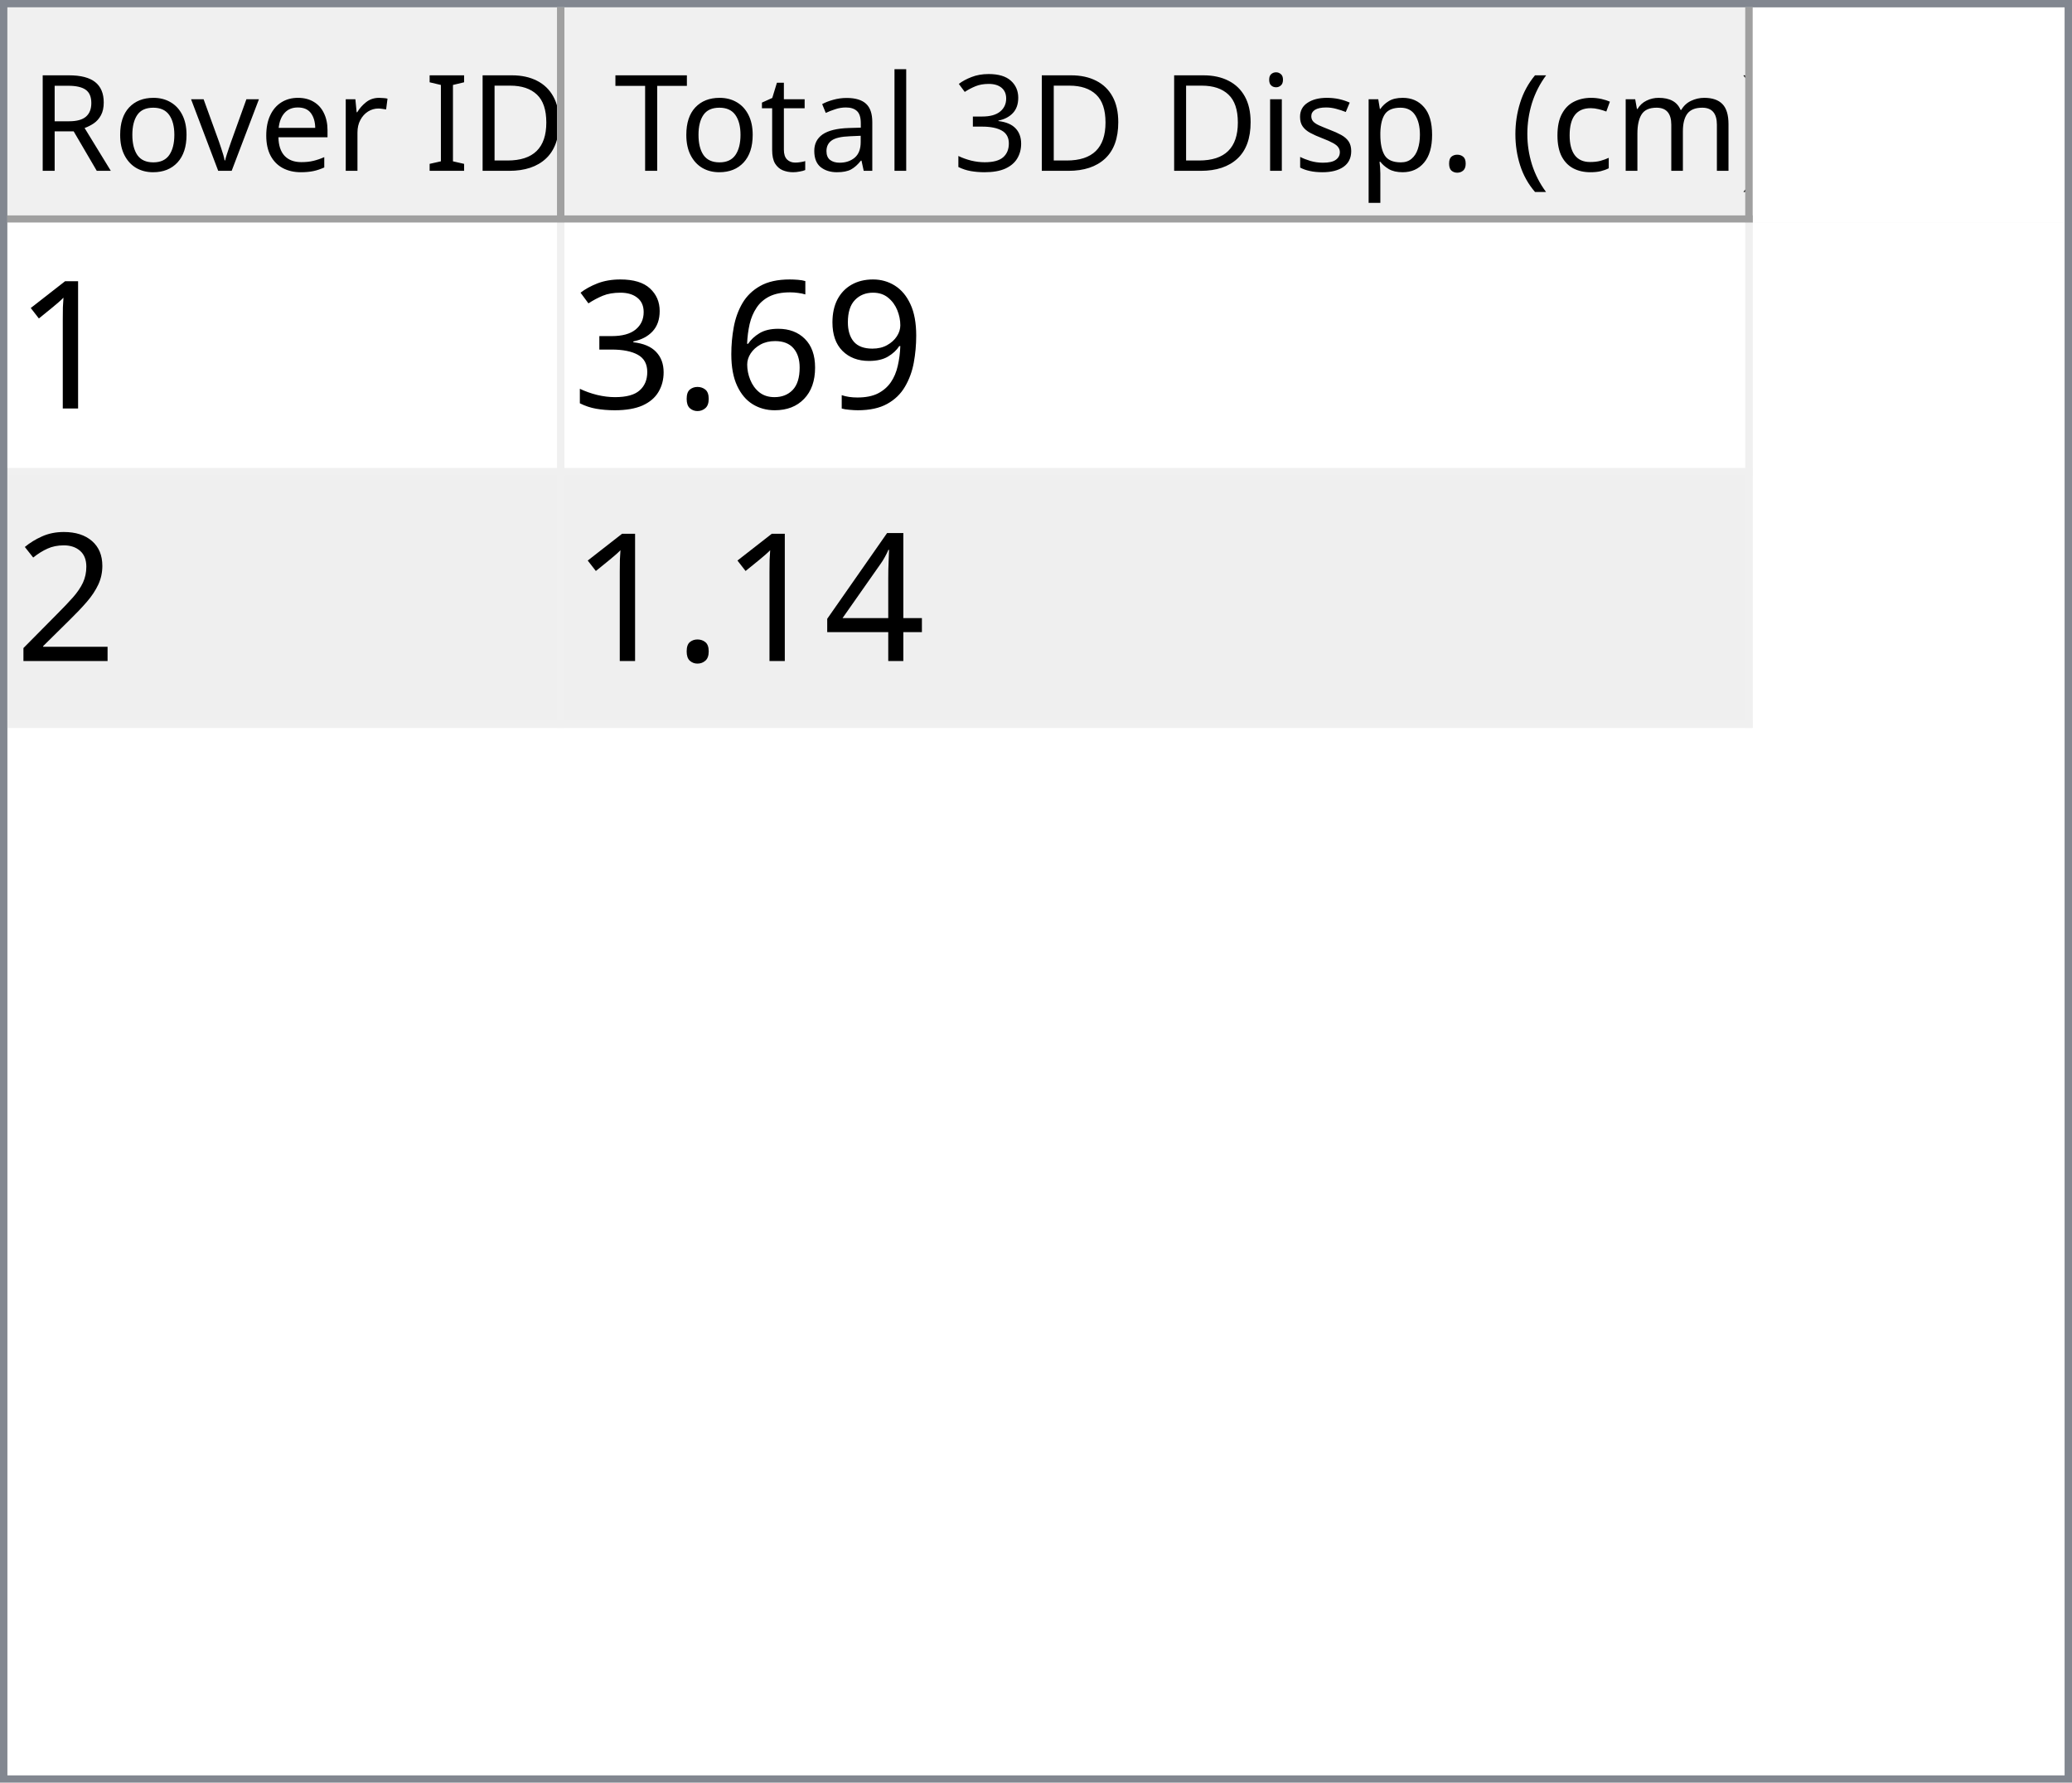
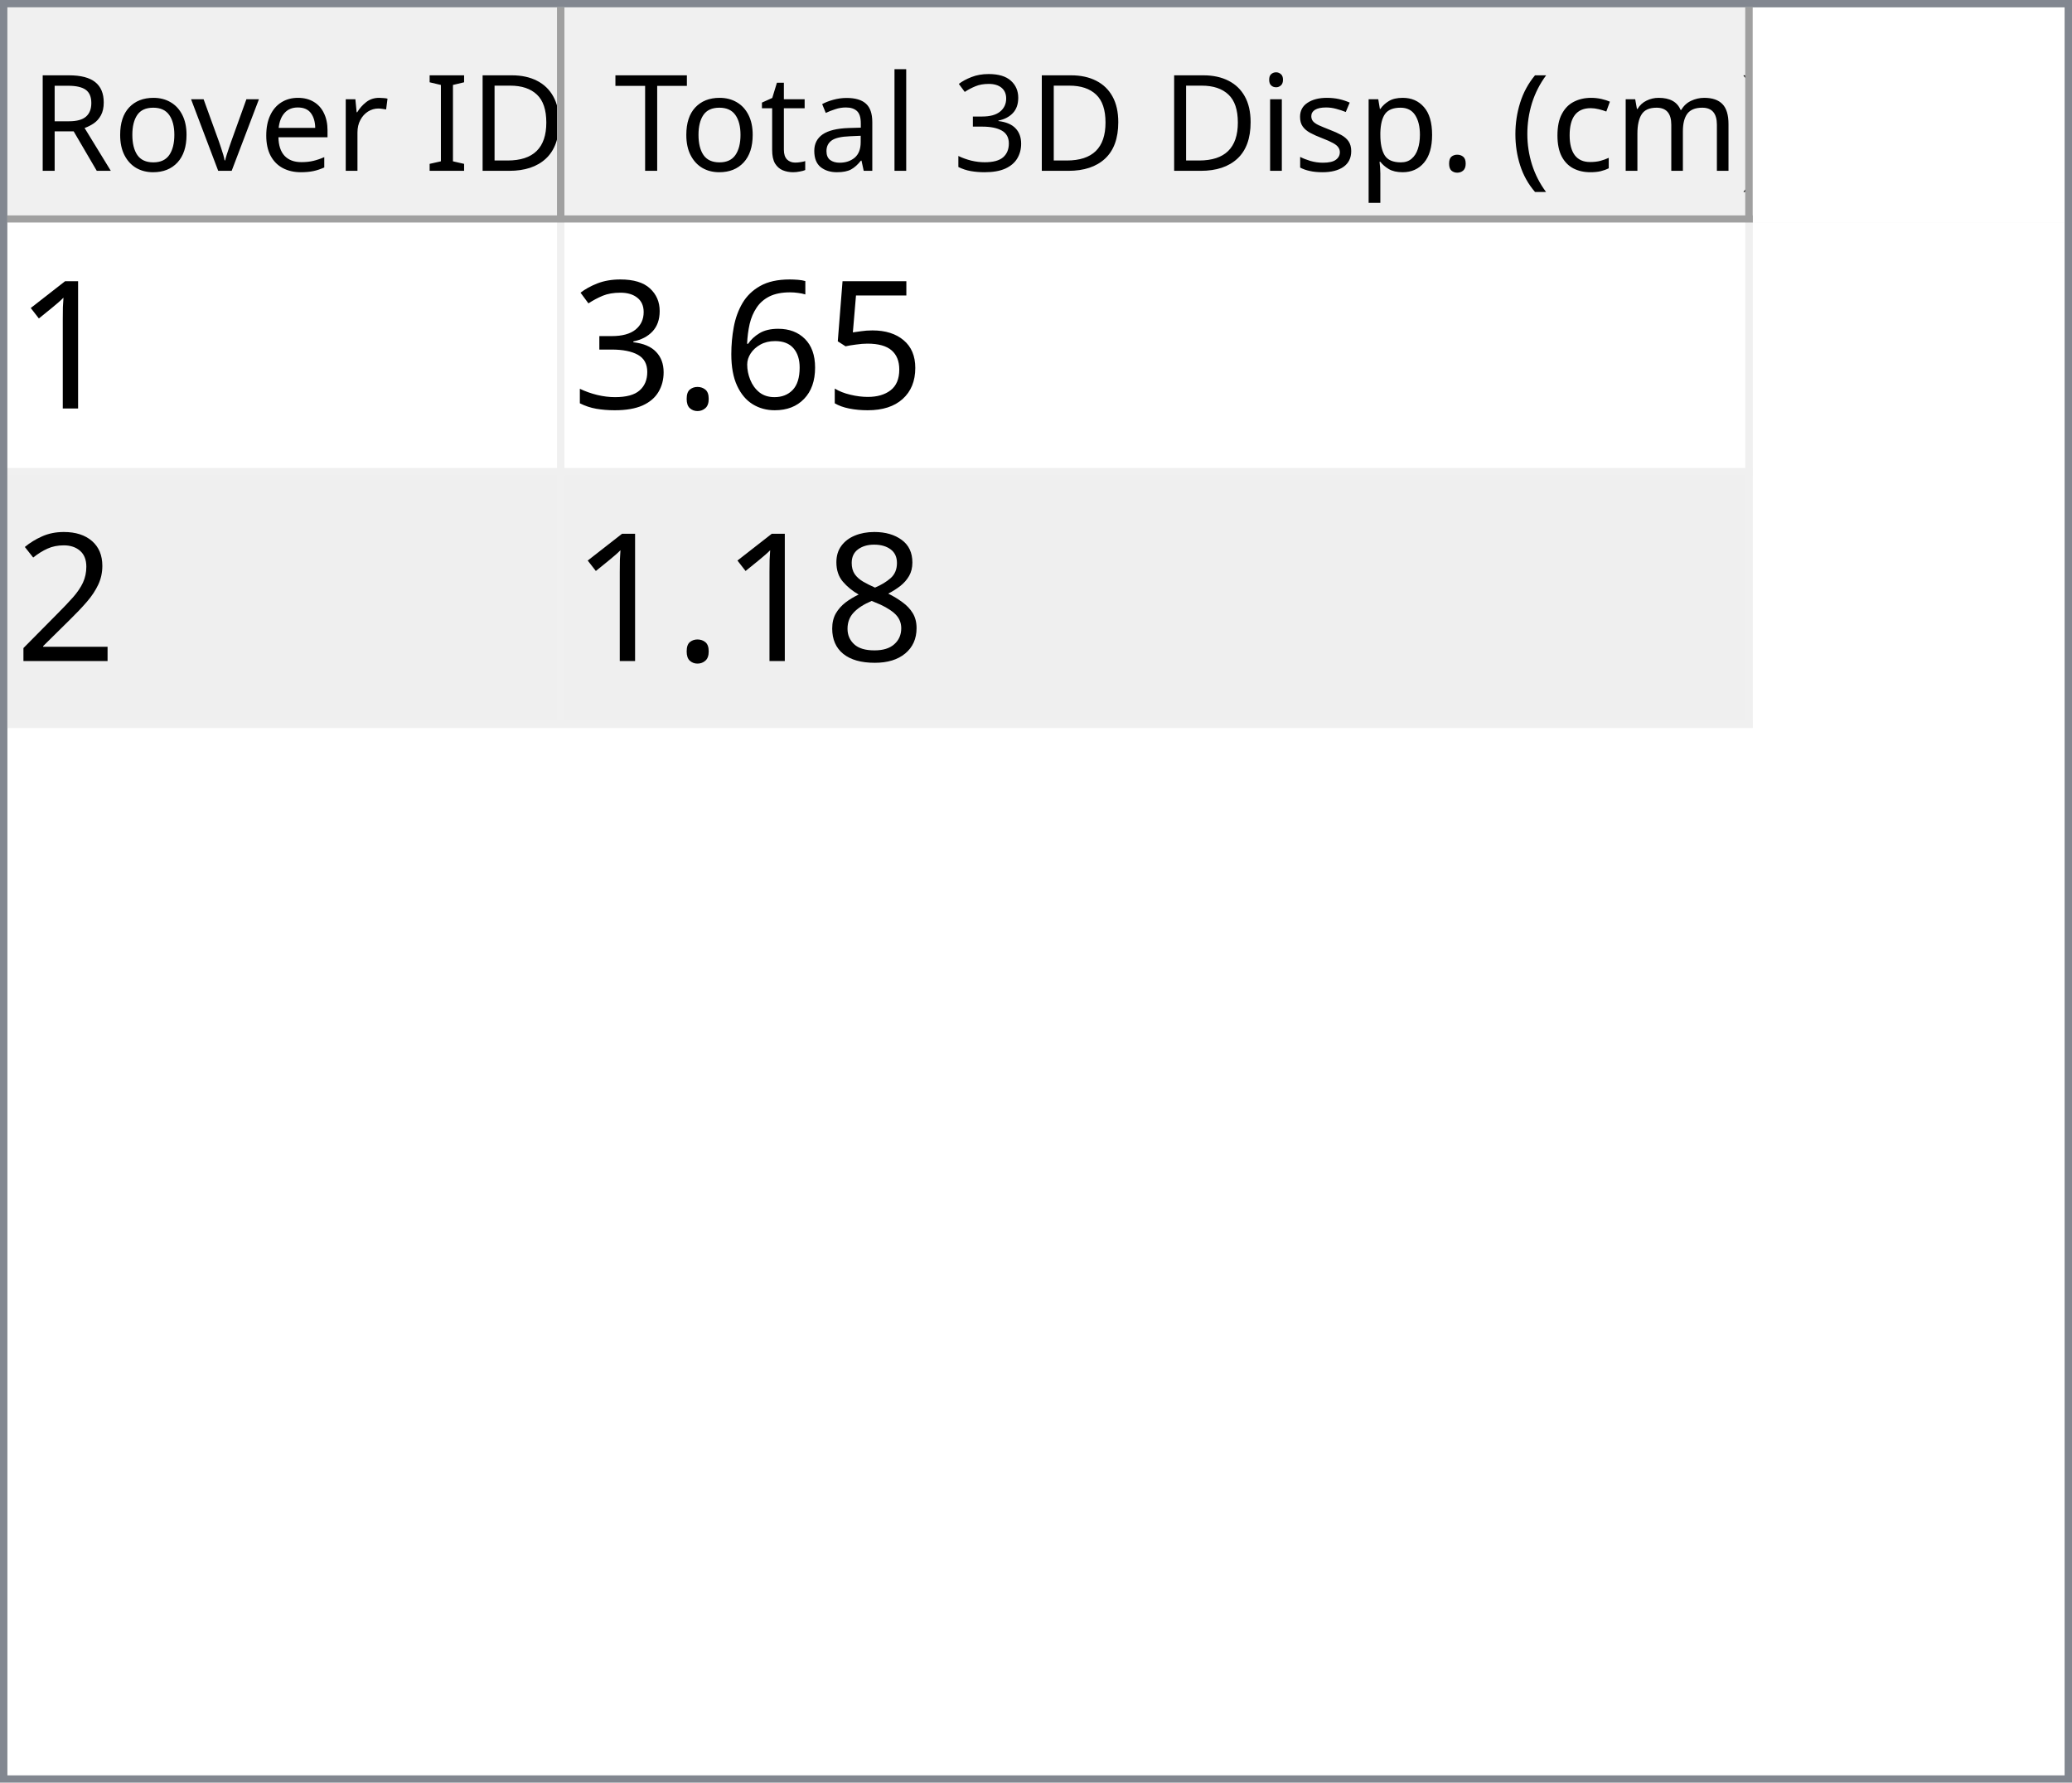
<svg xmlns="http://www.w3.org/2000/svg" style="fill-opacity:1; color-rendering:auto; color-interpolation:auto; text-rendering:auto; stroke:black; stroke-linecap:square; stroke-miterlimit:10; shape-rendering:auto; stroke-opacity:1; fill:black; stroke-dasharray:none; font-weight:normal; stroke-width:1; font-family:'Dialog'; font-style:normal; stroke-linejoin:miter; font-size:12px; stroke-dashoffset:0; image-rendering:auto;" width="279" height="240">
  <defs id="genericDefs" />
  <g>
    <defs id="defs1">
      <clipPath clipPathUnits="userSpaceOnUse" id="clipPath1">
        <path d="M0 0 L279 0 L279 240 L0 240 L0 0 Z" />
      </clipPath>
      <clipPath clipPathUnits="userSpaceOnUse" id="clipPath2">
        <path d="M0 0 L0 240 L279 240 L279 0 Z" />
      </clipPath>
      <clipPath clipPathUnits="userSpaceOnUse" id="clipPath3">
        <path d="M0 0 L0 29 L277 29 L277 0 Z" />
      </clipPath>
      <clipPath clipPathUnits="userSpaceOnUse" id="clipPath4">
        <path d="M0 0 L0 29 L75 29 L75 0 Z" />
      </clipPath>
      <clipPath clipPathUnits="userSpaceOnUse" id="clipPath5">
        <path d="M1 1 L1 28 L74 28 L74 1 Z" />
      </clipPath>
      <clipPath clipPathUnits="userSpaceOnUse" id="clipPath6">
        <path d="M0 0 L0 27 L73 27 L73 0 Z" />
      </clipPath>
      <clipPath clipPathUnits="userSpaceOnUse" id="clipPath7">
        <path d="M-0.5 -0.5 L-0.5 28.5 L74.5 28.5 L74.5 -0.5 Z" />
      </clipPath>
      <clipPath clipPathUnits="userSpaceOnUse" id="clipPath8">
        <path d="M0 0 L0 29 L160 29 L160 0 Z" />
      </clipPath>
      <clipPath clipPathUnits="userSpaceOnUse" id="clipPath9">
        <path d="M1 1 L1 28 L159 28 L159 1 Z" />
      </clipPath>
      <clipPath clipPathUnits="userSpaceOnUse" id="clipPath10">
        <path d="M0 0 L0 27 L158 27 L158 0 Z" />
      </clipPath>
      <clipPath clipPathUnits="userSpaceOnUse" id="clipPath11">
        <path d="M-0.5 -0.5 L-0.5 28.5 L159.5 28.5 L159.5 -0.5 Z" />
      </clipPath>
      <clipPath clipPathUnits="userSpaceOnUse" id="clipPath12">
        <path d="M0 0 L0 209 L277 209 L277 0 Z" />
      </clipPath>
      <clipPath clipPathUnits="userSpaceOnUse" id="clipPath13">
        <path d="M0 0 L0 68 L235 68 L235 0 Z" />
      </clipPath>
      <clipPath clipPathUnits="userSpaceOnUse" id="clipPath14">
        <path d="M-0.5 -0.5 L-0.5 67.5 L234.5 67.5 L234.5 -0.5 Z" />
      </clipPath>
      <clipPath clipPathUnits="userSpaceOnUse" id="clipPath15">
        <path d="M0 0 L0 33 L74 33 L74 0 Z" />
      </clipPath>
      <clipPath clipPathUnits="userSpaceOnUse" id="clipPath16">
        <path d="M0 0 L0 33 L159 33 L159 0 Z" />
      </clipPath>
      <font horiz-adv-x="64.551" id="font1">
        <font-face ascent="107.91" descent="25.098" units-per-em="100" style="font-style:normal; font-family:Segoe UI; font-weight:normal;" />
        <missing-glyph horiz-adv-x="64.551" d="M8.109 0 L8.109 68.266 L56.453 68.266 L56.453 0 L8.109 0 ZM15.328 7.234 L49.219 7.234 L49.219 61.031 L15.328 61.031 L15.328 7.234 Z" />
        <glyph unicode="D" horiz-adv-x="70.117" d="M9.188 0 L9.188 70.016 L28.516 70.016 Q65.531 70.016 65.531 35.891 Q65.531 19.672 55.25 9.836 Q44.969 0 27.734 0 L9.188 0 ZM17.391 62.594 L17.391 7.422 L27.828 7.422 Q41.609 7.422 49.273 14.797 Q56.938 22.172 56.938 35.688 Q56.938 62.594 28.328 62.594 L17.391 62.594 Z" />
        <glyph unicode="I" horiz-adv-x="26.611" d="M17.391 0 L9.188 0 L9.188 70.016 L17.391 70.016 L17.391 0 Z" />
        <glyph unicode=" " horiz-adv-x="27.393" d="" />
        <glyph unicode="r" horiz-adv-x="34.766" d="M34.188 41.891 Q32.078 43.5 28.125 43.5 Q23 43.5 19.555 38.672 Q16.109 33.844 16.109 25.484 L16.109 0 L8.109 0 L8.109 50 L16.109 50 L16.109 39.703 L16.312 39.703 Q18.016 44.969 21.531 47.922 Q25.047 50.875 29.391 50.875 Q32.516 50.875 34.188 50.203 L34.188 41.891 Z" />
        <glyph unicode="e" horiz-adv-x="52.295" d="M48.297 23 L12.984 23 Q13.188 14.656 17.484 10.109 Q21.781 5.562 29.297 5.562 Q37.75 5.562 44.828 11.141 L44.828 3.609 Q38.234 -1.172 27.391 -1.172 Q16.797 -1.172 10.742 5.641 Q4.688 12.453 4.688 24.812 Q4.688 36.469 11.305 43.82 Q17.922 51.172 27.734 51.172 Q37.547 51.172 42.922 44.828 Q48.297 38.484 48.297 27.203 L48.297 23 ZM40.094 29.781 Q40.047 36.719 36.75 40.578 Q33.453 44.438 27.594 44.438 Q21.922 44.438 17.969 40.383 Q14.016 36.328 13.094 29.781 L40.094 29.781 Z" />
        <glyph unicode="v" horiz-adv-x="47.9" d="M47.406 50 L27.484 0 L19.625 0 L0.688 50 L9.469 50 L22.172 13.672 Q23.578 9.672 23.922 6.688 L24.125 6.688 Q24.609 10.453 25.688 13.484 L38.969 50 L47.406 50 Z" />
        <glyph unicode="o" horiz-adv-x="58.594" d="M29 -1.172 Q17.922 -1.172 11.305 5.836 Q4.688 12.844 4.688 24.422 Q4.688 37.016 11.57 44.094 Q18.453 51.172 30.172 51.172 Q41.359 51.172 47.633 44.289 Q53.906 37.406 53.906 25.203 Q53.906 13.234 47.141 6.031 Q40.375 -1.172 29 -1.172 ZM29.594 44.438 Q21.875 44.438 17.383 39.188 Q12.891 33.938 12.891 24.703 Q12.891 15.828 17.43 10.695 Q21.969 5.562 29.594 5.562 Q37.359 5.562 41.531 10.594 Q45.703 15.625 45.703 24.906 Q45.703 34.281 41.531 39.359 Q37.359 44.438 29.594 44.438 Z" />
        <glyph unicode="R" horiz-adv-x="59.814" d="M59.375 0 L49.609 0 L37.891 19.625 Q36.281 22.359 34.766 24.289 Q33.25 26.219 31.664 27.438 Q30.078 28.656 28.25 29.219 Q26.422 29.781 24.125 29.781 L17.391 29.781 L17.391 0 L9.188 0 L9.188 70.016 L30.078 70.016 Q34.672 70.016 38.555 68.867 Q42.438 67.719 45.289 65.375 Q48.141 63.031 49.758 59.547 Q51.375 56.062 51.375 51.375 Q51.375 47.703 50.273 44.656 Q49.172 41.609 47.148 39.211 Q45.125 36.812 42.266 35.133 Q39.406 33.453 35.844 32.516 L35.844 32.328 Q37.594 31.547 38.891 30.547 Q40.188 29.547 41.359 28.18 Q42.531 26.812 43.68 25.078 Q44.828 23.344 46.234 21.047 L59.375 0 ZM17.391 62.594 L17.391 37.203 L28.516 37.203 Q31.594 37.203 34.203 38.133 Q36.812 39.062 38.719 40.797 Q40.625 42.531 41.703 45.047 Q42.781 47.562 42.781 50.688 Q42.781 56.297 39.141 59.445 Q35.5 62.594 28.609 62.594 L17.391 62.594 Z" />
        <glyph unicode=")" horiz-adv-x="30.176" d="M8.297 -15.922 L1.172 -15.922 Q16.406 2.344 16.406 26.812 Q16.406 51.469 1.078 70.016 L8.297 70.016 Q23.531 52.156 23.531 26.703 Q23.531 1.375 8.297 -15.922 Z" />
        <glyph unicode="m" horiz-adv-x="86.133" d="M79.109 0 L71.094 0 L71.094 28.719 Q71.094 37.016 68.531 40.727 Q65.969 44.438 59.906 44.438 Q54.781 44.438 51.195 39.75 Q47.609 35.062 47.609 28.516 L47.609 0 L39.594 0 L39.594 29.688 Q39.594 44.438 28.219 44.438 Q22.953 44.438 19.531 40.016 Q16.109 35.594 16.109 28.516 L16.109 0 L8.109 0 L8.109 50 L16.109 50 L16.109 42.094 L16.312 42.094 Q21.625 51.172 31.844 51.172 Q36.969 51.172 40.773 48.312 Q44.578 45.453 46 40.828 Q51.562 51.172 62.594 51.172 Q79.109 51.172 79.109 30.812 L79.109 0 Z" />
        <glyph unicode="c" horiz-adv-x="46.191" d="M42.188 2.297 Q36.422 -1.172 28.516 -1.172 Q17.828 -1.172 11.258 5.789 Q4.688 12.75 4.688 23.828 Q4.688 36.188 11.766 43.68 Q18.844 51.172 30.672 51.172 Q37.25 51.172 42.281 48.734 L42.281 40.531 Q36.719 44.438 30.375 44.438 Q22.703 44.438 17.797 38.945 Q12.891 33.453 12.891 24.516 Q12.891 15.719 17.508 10.641 Q22.125 5.562 29.891 5.562 Q36.422 5.562 42.188 9.906 L42.188 2.297 Z" />
        <glyph unicode="(" horiz-adv-x="30.176" d="M29.109 -15.922 L21.969 -15.922 Q6.844 1.375 6.844 26.703 Q6.844 52.156 21.969 70.016 L29.203 70.016 Q13.875 51.469 13.875 26.812 Q13.875 2.344 29.109 -15.922 Z" />
        <glyph unicode="." horiz-adv-x="21.68" d="M10.891 -1.078 Q8.641 -1.078 7.055 0.539 Q5.469 2.156 5.469 4.391 Q5.469 6.641 7.055 8.273 Q8.641 9.906 10.891 9.906 Q13.188 9.906 14.797 8.273 Q16.406 6.641 16.406 4.391 Q16.406 2.156 14.797 0.539 Q13.188 -1.078 10.891 -1.078 Z" />
        <glyph unicode="p" horiz-adv-x="58.789" d="M16.312 7.234 L16.109 7.234 L16.109 -23 L8.109 -23 L8.109 50 L16.109 50 L16.109 41.219 L16.312 41.219 Q22.219 51.172 33.594 51.172 Q43.266 51.172 48.688 44.461 Q54.109 37.75 54.109 26.469 Q54.109 13.922 48 6.375 Q41.891 -1.172 31.297 -1.172 Q21.578 -1.172 16.312 7.234 ZM16.109 27.391 L16.109 20.406 Q16.109 14.203 20.141 9.883 Q24.172 5.562 30.375 5.562 Q37.641 5.562 41.773 11.133 Q45.906 16.703 45.906 26.609 Q45.906 34.969 42.047 39.703 Q38.188 44.438 31.594 44.438 Q24.609 44.438 20.359 39.578 Q16.109 34.719 16.109 27.391 Z" />
        <glyph unicode="s" horiz-adv-x="42.432" d="M5.078 1.812 L5.078 10.406 Q11.625 5.562 19.484 5.562 Q30.031 5.562 30.031 12.594 Q30.031 14.594 29.125 15.992 Q28.219 17.391 26.68 18.461 Q25.141 19.531 23.07 20.383 Q21 21.234 18.609 22.172 Q15.281 23.484 12.766 24.828 Q10.25 26.172 8.57 27.859 Q6.891 29.547 6.031 31.695 Q5.172 33.844 5.172 36.719 Q5.172 40.234 6.789 42.945 Q8.406 45.656 11.086 47.484 Q13.766 49.312 17.211 50.242 Q20.656 51.172 24.312 51.172 Q30.812 51.172 35.938 48.922 L35.938 40.828 Q30.422 44.438 23.25 44.438 Q21 44.438 19.195 43.922 Q17.391 43.406 16.094 42.477 Q14.797 41.547 14.086 40.258 Q13.375 38.969 13.375 37.406 Q13.375 35.453 14.086 34.133 Q14.797 32.812 16.164 31.789 Q17.531 30.766 19.484 29.938 Q21.438 29.109 23.922 28.125 Q27.25 26.859 29.883 25.516 Q32.516 24.172 34.375 22.484 Q36.234 20.797 37.234 18.602 Q38.234 16.406 38.234 13.375 Q38.234 9.672 36.602 6.938 Q34.969 4.203 32.234 2.398 Q29.5 0.594 25.93 -0.289 Q22.359 -1.172 18.453 -1.172 Q10.75 -1.172 5.078 1.812 Z" />
        <glyph unicode="i" horiz-adv-x="24.219" d="M12.203 62.703 Q10.062 62.703 8.547 64.164 Q7.031 65.625 7.031 67.875 Q7.031 70.125 8.547 71.609 Q10.062 73.094 12.203 73.094 Q14.406 73.094 15.945 71.609 Q17.484 70.125 17.484 67.875 Q17.484 65.719 15.945 64.211 Q14.406 62.703 12.203 62.703 ZM16.109 0 L8.109 0 L8.109 50 L16.109 50 L16.109 0 Z" />
        <glyph unicode="3" horiz-adv-x="53.906" d="M46.531 19.828 Q46.531 15.094 44.75 11.211 Q42.969 7.328 39.719 4.57 Q36.469 1.812 31.93 0.297 Q27.391 -1.219 21.922 -1.219 Q11.922 -1.219 6 2.594 L6 11.188 Q13.094 5.609 22.219 5.609 Q25.875 5.609 28.828 6.539 Q31.781 7.469 33.906 9.227 Q36.031 10.984 37.18 13.477 Q38.328 15.969 38.328 19.094 Q38.328 32.812 18.797 32.812 L12.984 32.812 L12.984 39.594 L18.5 39.594 Q35.797 39.594 35.797 52.484 Q35.797 64.406 22.609 64.406 Q15.188 64.406 8.688 59.422 L8.688 67.188 Q15.375 71.188 24.609 71.188 Q29 71.188 32.57 69.969 Q36.141 68.75 38.68 66.555 Q41.219 64.359 42.609 61.281 Q44 58.203 44 54.5 Q44 40.672 30.031 36.719 L30.031 36.531 Q33.594 36.141 36.625 34.797 Q39.656 33.453 41.852 31.305 Q44.047 29.156 45.289 26.25 Q46.531 23.344 46.531 19.828 Z" />
        <glyph unicode="l" horiz-adv-x="24.219" d="M16.109 0 L8.109 0 L8.109 74.031 L16.109 74.031 L16.109 0 Z" />
        <glyph unicode="a" horiz-adv-x="50.879" d="M43.891 0 L35.891 0 L35.891 7.812 L35.688 7.812 Q30.469 -1.172 20.312 -1.172 Q12.844 -1.172 8.617 2.781 Q4.391 6.734 4.391 13.281 Q4.391 27.297 20.906 29.594 L35.891 31.688 Q35.891 44.438 25.594 44.438 Q16.547 44.438 9.281 38.281 L9.281 46.484 Q16.656 51.172 26.266 51.172 Q43.891 51.172 43.891 32.516 L43.891 0 ZM35.891 25.297 L23.828 23.641 Q18.266 22.859 15.43 20.875 Q12.594 18.891 12.594 13.875 Q12.594 10.203 15.211 7.883 Q17.828 5.562 22.172 5.562 Q28.125 5.562 32.008 9.742 Q35.891 13.922 35.891 20.312 L35.891 25.297 Z" />
        <glyph unicode="t" horiz-adv-x="33.887" d="M31.297 0.484 Q28.469 -1.078 23.828 -1.078 Q10.688 -1.078 10.688 13.578 L10.688 43.172 L2.094 43.172 L2.094 50 L10.688 50 L10.688 62.203 L18.703 64.797 L18.703 50 L31.297 50 L31.297 43.172 L18.703 43.172 L18.703 14.984 Q18.703 9.969 20.414 7.82 Q22.125 5.672 26.078 5.672 Q29.109 5.672 31.297 7.328 L31.297 0.484 Z" />
        <glyph unicode="T" horiz-adv-x="52.393" d="M50.594 62.594 L30.375 62.594 L30.375 0 L22.172 0 L22.172 62.594 L2 62.594 L2 70.016 L50.594 70.016 L50.594 62.594 Z" />
      </font>
      <font horiz-adv-x="75.0" id="font2">
        <font-face ascent="100.537" descent="21.973" units-per-em="100" style="font-style:normal; font-family:sans-serif; font-weight:normal;" />
        <missing-glyph horiz-adv-x="75.0" d="M12.5 0 L12.5 62.5 L62.5 62.5 L62.5 0 L12.5 0 ZM14.062 1.562 L60.938 1.562 L60.938 60.938 L14.062 60.938 L14.062 1.562 Z" />
        <glyph unicode="1" horiz-adv-x="55.615" d="M37.25 0 L28.469 0 L28.469 56 Q25.297 52.984 20.141 49.953 Q14.984 46.922 10.891 45.406 L10.891 53.906 Q18.266 57.375 23.781 62.305 Q29.297 67.234 31.594 71.875 L37.25 71.875 L37.25 0 Z" />
-         <glyph unicode="9" horiz-adv-x="55.615" d="M5.469 16.547 L13.922 17.328 Q14.984 11.375 18.016 8.688 Q21.047 6 25.781 6 Q29.828 6 32.883 7.859 Q35.938 9.719 37.891 12.82 Q39.844 15.922 41.164 21.195 Q42.484 26.469 42.484 31.938 Q42.484 32.516 42.438 33.688 Q39.797 29.5 35.234 26.883 Q30.672 24.266 25.344 24.266 Q16.453 24.266 10.305 30.711 Q4.156 37.156 4.156 47.703 Q4.156 58.594 10.578 65.234 Q17 71.875 26.656 71.875 Q33.641 71.875 39.43 68.117 Q45.219 64.359 48.219 57.398 Q51.219 50.438 51.219 37.25 Q51.219 23.531 48.242 15.406 Q45.266 7.281 39.383 3.031 Q33.5 -1.219 25.594 -1.219 Q17.188 -1.219 11.867 3.445 Q6.547 8.109 5.469 16.547 ZM41.453 48.141 Q41.453 55.719 37.43 60.156 Q33.406 64.594 27.734 64.594 Q21.875 64.594 17.531 59.812 Q13.188 55.031 13.188 47.406 Q13.188 40.578 17.312 36.305 Q21.438 32.031 27.484 32.031 Q33.594 32.031 37.523 36.305 Q41.453 40.578 41.453 48.141 Z" />
+         <glyph unicode="5" horiz-adv-x="55.615" d="M4.156 18.75 L13.375 19.531 Q14.406 12.797 18.141 9.398 Q21.875 6 27.156 6 Q33.5 6 37.891 10.789 Q42.281 15.578 42.281 23.484 Q42.281 31 38.062 35.352 Q33.844 39.703 27 39.703 Q22.75 39.703 19.336 37.773 Q15.922 35.844 13.969 32.766 L5.719 33.844 L12.641 70.609 L48.25 70.609 L48.25 62.203 L19.672 62.203 L15.828 42.969 Q22.266 47.469 29.344 47.469 Q38.719 47.469 45.164 40.969 Q51.609 34.469 51.609 24.266 Q51.609 14.547 45.953 7.469 Q39.062 -1.219 27.156 -1.219 Q17.391 -1.219 11.211 4.25 Q5.031 9.719 4.156 18.75 Z" />
        <glyph unicode="6" horiz-adv-x="55.615" d="M49.75 54.047 L41.016 53.375 Q39.844 58.547 37.703 60.891 Q34.125 64.656 28.906 64.656 Q24.703 64.656 21.531 62.312 Q17.391 59.281 14.992 53.469 Q12.594 47.656 12.5 36.922 Q15.672 41.75 20.266 44.094 Q24.859 46.438 29.891 46.438 Q38.672 46.438 44.852 39.969 Q51.031 33.5 51.031 23.25 Q51.031 16.5 48.125 10.719 Q45.219 4.938 40.141 1.859 Q35.062 -1.219 28.609 -1.219 Q17.625 -1.219 10.695 6.859 Q3.766 14.938 3.766 33.5 Q3.766 54.25 11.422 63.672 Q18.109 71.875 29.438 71.875 Q37.891 71.875 43.289 67.141 Q48.688 62.406 49.75 54.047 ZM13.875 23.188 Q13.875 18.656 15.797 14.508 Q17.719 10.359 21.188 8.18 Q24.656 6 28.469 6 Q34.031 6 38.039 10.492 Q42.047 14.984 42.047 22.703 Q42.047 30.125 38.086 34.398 Q34.125 38.672 28.125 38.672 Q22.172 38.672 18.023 34.398 Q13.875 30.125 13.875 23.188 Z" />
        <glyph unicode="." horiz-adv-x="27.783" d="M9.078 0 L9.078 10.016 L19.094 10.016 L19.094 0 L9.078 0 Z" />
        <glyph unicode="3" horiz-adv-x="55.615" d="M4.203 18.891 L12.984 20.062 Q14.5 12.594 18.141 9.297 Q21.781 6 27 6 Q33.203 6 37.477 10.297 Q41.75 14.594 41.75 20.953 Q41.75 27 37.797 30.93 Q33.844 34.859 27.734 34.859 Q25.25 34.859 21.531 33.891 L22.516 41.609 Q23.391 41.5 23.922 41.5 Q29.547 41.5 34.039 44.43 Q38.531 47.359 38.531 53.469 Q38.531 58.297 35.258 61.477 Q31.984 64.656 26.812 64.656 Q21.688 64.656 18.266 61.43 Q14.844 58.203 13.875 51.766 L5.078 53.328 Q6.688 62.156 12.398 67.016 Q18.109 71.875 26.609 71.875 Q32.469 71.875 37.398 69.359 Q42.328 66.844 44.945 62.5 Q47.562 58.156 47.562 53.266 Q47.562 48.641 45.07 44.828 Q42.578 41.016 37.703 38.766 Q44.047 37.312 47.562 32.695 Q51.078 28.078 51.078 21.141 Q51.078 11.766 44.242 5.25 Q37.406 -1.266 26.953 -1.266 Q17.531 -1.266 11.305 4.352 Q5.078 9.969 4.203 18.891 Z" />
        <glyph unicode="2" horiz-adv-x="55.615" d="M50.344 8.453 L50.344 0 L3.031 0 Q2.938 3.172 4.047 6.109 Q5.859 10.938 9.836 15.625 Q13.812 20.312 21.344 26.469 Q33.016 36.031 37.117 41.625 Q41.219 47.219 41.219 52.203 Q41.219 57.422 37.477 61.008 Q33.734 64.594 27.734 64.594 Q21.391 64.594 17.578 60.789 Q13.766 56.984 13.719 50.25 L4.688 51.172 Q5.609 61.281 11.664 66.578 Q17.719 71.875 27.938 71.875 Q38.234 71.875 44.242 66.164 Q50.25 60.453 50.25 52 Q50.25 47.703 48.492 43.555 Q46.734 39.406 42.656 34.812 Q38.578 30.219 29.109 22.219 Q21.188 15.578 18.945 13.211 Q16.703 10.844 15.234 8.453 L50.344 8.453 Z" />
-         <glyph unicode="4" horiz-adv-x="55.615" d="M32.328 0 L32.328 17.141 L1.266 17.141 L1.266 25.203 L33.938 71.578 L41.109 71.578 L41.109 25.203 L50.781 25.203 L50.781 17.141 L41.109 17.141 L41.109 0 L32.328 0 ZM32.328 25.203 L32.328 57.469 L9.906 25.203 L32.328 25.203 Z" />
+         <glyph unicode="8" horiz-adv-x="55.615" d="M17.672 38.812 Q12.203 40.828 9.57 44.539 Q6.938 48.25 6.938 53.422 Q6.938 61.234 12.555 66.555 Q18.172 71.875 27.484 71.875 Q36.859 71.875 42.578 66.43 Q48.297 60.984 48.297 53.172 Q48.297 48.188 45.68 44.508 Q43.062 40.828 37.75 38.812 Q44.344 36.672 47.781 31.883 Q51.219 27.094 51.219 20.453 Q51.219 11.281 44.727 5.031 Q38.234 -1.219 27.641 -1.219 Q17.047 -1.219 10.547 5.055 Q4.047 11.328 4.047 20.703 Q4.047 27.688 7.594 32.398 Q11.141 37.109 17.672 38.812 ZM15.922 53.719 Q15.922 48.641 19.195 45.414 Q22.469 42.188 27.688 42.188 Q32.766 42.188 36.016 45.383 Q39.266 48.578 39.266 53.219 Q39.266 58.062 35.914 61.359 Q32.562 64.656 27.594 64.656 Q22.562 64.656 19.242 61.43 Q15.922 58.203 15.922 53.719 ZM13.094 20.656 Q13.094 16.891 14.875 13.375 Q16.656 9.859 20.172 7.93 Q23.688 6 27.734 6 Q34.031 6 38.133 10.055 Q42.234 14.109 42.234 20.359 Q42.234 26.703 38.016 30.859 Q33.797 35.016 27.438 35.016 Q21.234 35.016 17.164 30.914 Q13.094 26.812 13.094 20.656 Z" />
      </font>
    </defs>
    <g style="fill:white; stroke:white;">
      <rect x="0" y="0" width="279" style="clip-path:url(#clipPath1); stroke:none;" height="240" />
    </g>
    <g style="fill:white; text-rendering:optimizeSpeed; color-rendering:optimizeSpeed; image-rendering:optimizeSpeed; shape-rendering:crispEdges; stroke:white; color-interpolation:sRGB;">
      <rect x="0" width="279" height="240" y="0" style="stroke:none;" />
      <path style="stroke:none;" d="M0 240 L279 240 L279 0 L0 0 Z" />
    </g>
    <g style="fill:rgb(240,240,240); font-size:18px; font-family:'Segoe UI'; stroke:rgb(240,240,240);">
      <rect x="0" y="0" width="279" style="clip-path:url(#clipPath2); stroke:none;" height="240" />
    </g>
    <g style="fill:rgb(130,135,144); font-size:18px; font-family:'Segoe UI'; stroke:rgb(130,135,144);">
      <path d="M0 0 L279 0 L279 240 L0 240 L0 0 ZM1 1 L278 1 L278 239 L1 239 L1 1 Z" style="fill-rule:evenodd; clip-path:url(#clipPath2); stroke:none;" />
    </g>
    <g style="fill:white; font-size:18px; font-family:'Segoe UI'; stroke:white;" transform="translate(1,1)">
      <rect x="0" y="0" width="277" style="clip-path:url(#clipPath3); stroke:none;" height="29" />
    </g>
    <g style="fill:rgb(240,240,240); font-size:18px; font-family:'Segoe UI'; stroke:rgb(240,240,240);" transform="translate(1,1)">
      <rect x="0" y="0" width="75" style="clip-path:url(#clipPath4); stroke:none;" height="29" />
    </g>
    <g style="font-family:'Segoe UI'; font-size:18px;" transform="translate(2,2)">
      <text x="2" xml:space="preserve" y="21" style="clip-path:url(#clipPath6); stroke:none;">Rover ID</text>
    </g>
    <g transform="translate(1.5,1.5)" style="fill:rgb(160,160,160); font-size:18px; font-family:'Segoe UI'; stroke:rgb(160,160,160); stroke-linejoin:bevel;">
      <line x1="74" x2="74" y1="0" style="fill:none; clip-path:url(#clipPath7);" y2="28" />
    </g>
    <g transform="matrix(1,0,0,1,1,1) translate(0.5,0.5)" style="fill:rgb(160,160,160); font-size:18px; font-family:'Segoe UI'; stroke:rgb(160,160,160); stroke-linejoin:bevel;">
      <line x1="0" x2="74" y1="28" style="fill:none; clip-path:url(#clipPath7);" y2="28" />
    </g>
    <g style="fill:rgb(240,240,240); font-size:18px; font-family:'Segoe UI'; stroke:rgb(240,240,240);" transform="translate(76,1)">
      <rect x="0" y="0" width="160" style="clip-path:url(#clipPath8); stroke:none;" height="29" />
    </g>
    <g style="font-family:'Segoe UI'; font-size:18px;" transform="translate(77,2)">
      <text x="1" xml:space="preserve" y="21" style="clip-path:url(#clipPath10); stroke:none;"> Total 3D Disp. (cm)</text>
    </g>
    <g transform="translate(76.5,1.5)" style="fill:rgb(160,160,160); font-size:18px; font-family:'Segoe UI'; stroke:rgb(160,160,160); stroke-linejoin:bevel;">
      <line x1="159" x2="159" y1="0" style="fill:none; clip-path:url(#clipPath11);" y2="28" />
    </g>
    <g transform="matrix(1,0,0,1,76,1) translate(0.5,0.5)" style="fill:rgb(160,160,160); font-size:18px; font-family:'Segoe UI'; stroke:rgb(160,160,160); stroke-linejoin:bevel;">
      <line x1="0" x2="159" y1="28" style="fill:none; clip-path:url(#clipPath11);" y2="28" />
    </g>
    <g style="fill:white; font-size:18px; font-family:'Segoe UI'; stroke:white;" transform="translate(1,30)">
      <rect x="0" y="0" width="277" style="clip-path:url(#clipPath12); stroke:none;" height="209" />
    </g>
    <g style="fill:rgb(240,240,240); font-size:24px; font-family:sans-serif; stroke:rgb(240,240,240);" transform="translate(1,30)">
      <rect x="0" y="0" width="235" style="clip-path:url(#clipPath13); stroke:none;" height="68" />
      <line transform="translate(0.5,0.5)" x1="0" x2="234" y1="33" style="clip-path:url(#clipPath14); fill:none; stroke-linejoin:bevel;" y2="33" />
    </g>
    <g transform="matrix(1,0,0,1,1,30) translate(0.5,0.5)" style="fill:rgb(240,240,240); font-size:24px; font-family:sans-serif; stroke:rgb(240,240,240); stroke-linejoin:bevel;">
      <line x1="0" x2="234" y1="67" style="fill:none; clip-path:url(#clipPath14);" y2="67" />
    </g>
    <g transform="matrix(1,0,0,1,1,30) translate(0.5,0.5)" style="fill:rgb(240,240,240); font-size:24px; font-family:sans-serif; stroke:rgb(240,240,240); stroke-linejoin:bevel;">
      <line x1="74" x2="74" y1="0" style="fill:none; clip-path:url(#clipPath14);" y2="67" />
    </g>
    <g transform="matrix(1,0,0,1,1,30) translate(0.5,0.5)" style="fill:rgb(240,240,240); font-size:24px; font-family:sans-serif; stroke:rgb(240,240,240); stroke-linejoin:bevel;">
      <line x1="234" x2="234" y1="0" style="fill:none; clip-path:url(#clipPath14);" y2="67" />
    </g>
    <g style="fill:white; font-size:24px; font-family:sans-serif; stroke:white;" transform="matrix(1,0,0,1,1,30)">
      <rect x="0" y="0" width="74" style="clip-path:url(#clipPath15); stroke:none;" height="33" />
      <text x="1" y="25" style="fill:black; clip-path:url(#clipPath15); stroke:none;" xml:space="preserve">1</text>
    </g>
    <g style="fill:white; font-size:24px; font-family:sans-serif; stroke:white;" transform="matrix(1,0,0,1,1,30) translate(75,0)">
      <rect x="0" y="0" width="159" style="clip-path:url(#clipPath16); stroke:none;" height="33" />
-       <text x="1" y="25" style="fill:black; clip-path:url(#clipPath16); stroke:none;" xml:space="preserve">3.69</text>
+       <text x="1" y="25" style="fill:black; clip-path:url(#clipPath16); stroke:none;" xml:space="preserve">3.65</text>
    </g>
    <g style="fill:rgb(239,239,239); font-size:24px; font-family:sans-serif; stroke:rgb(239,239,239);" transform="matrix(1,0,0,1,1,30) translate(0,34)">
      <rect x="0" y="0" width="74" style="clip-path:url(#clipPath15); stroke:none;" height="33" />
      <text x="1" y="25" style="fill:black; clip-path:url(#clipPath15); stroke:none;" xml:space="preserve">2</text>
    </g>
    <g style="fill:rgb(239,239,239); font-size:24px; font-family:sans-serif; stroke:rgb(239,239,239);" transform="matrix(1,0,0,1,1,30) translate(75,34)">
      <rect x="0" y="0" width="159" style="clip-path:url(#clipPath16); stroke:none;" height="33" />
-       <text x="1" y="25" style="fill:black; clip-path:url(#clipPath16); stroke:none;" xml:space="preserve">1.14</text>
+       <text x="1" y="25" style="fill:black; clip-path:url(#clipPath16); stroke:none;" xml:space="preserve">1.18</text>
    </g>
  </g>
</svg>
